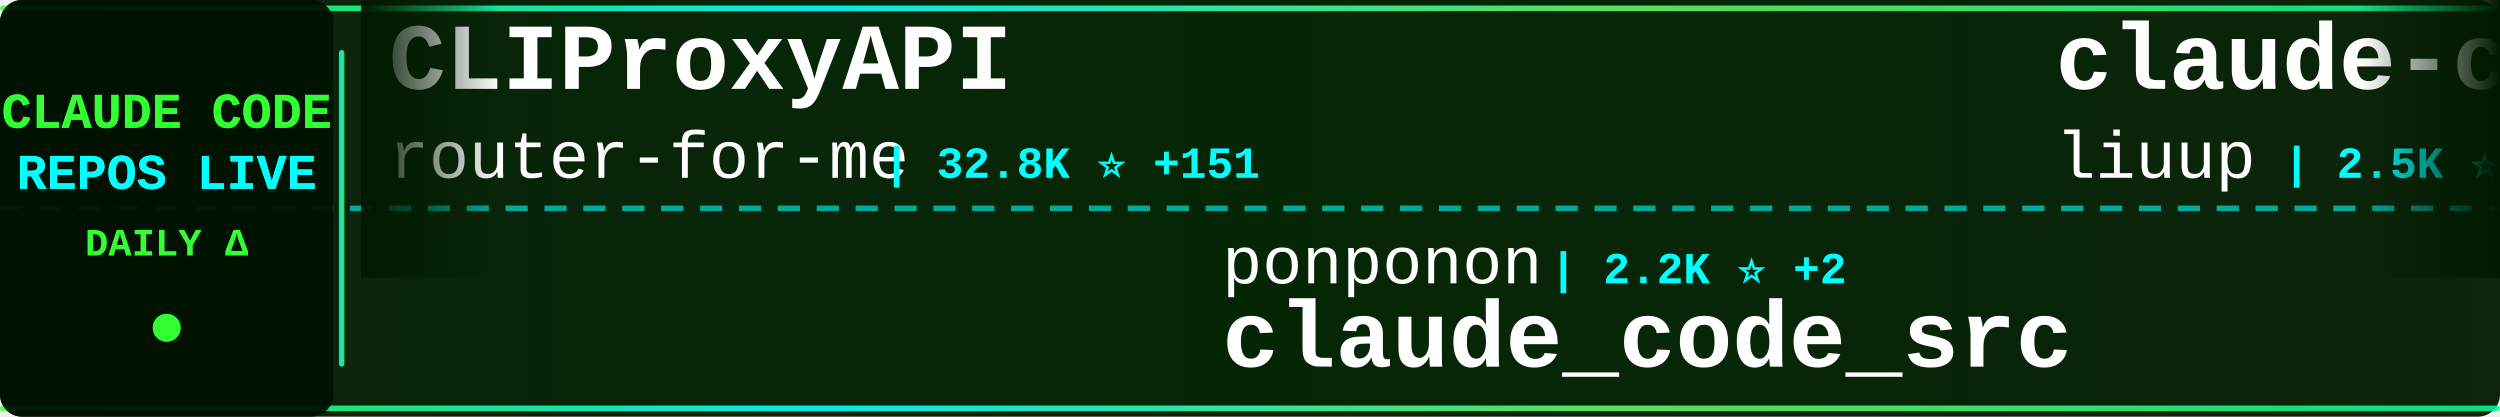
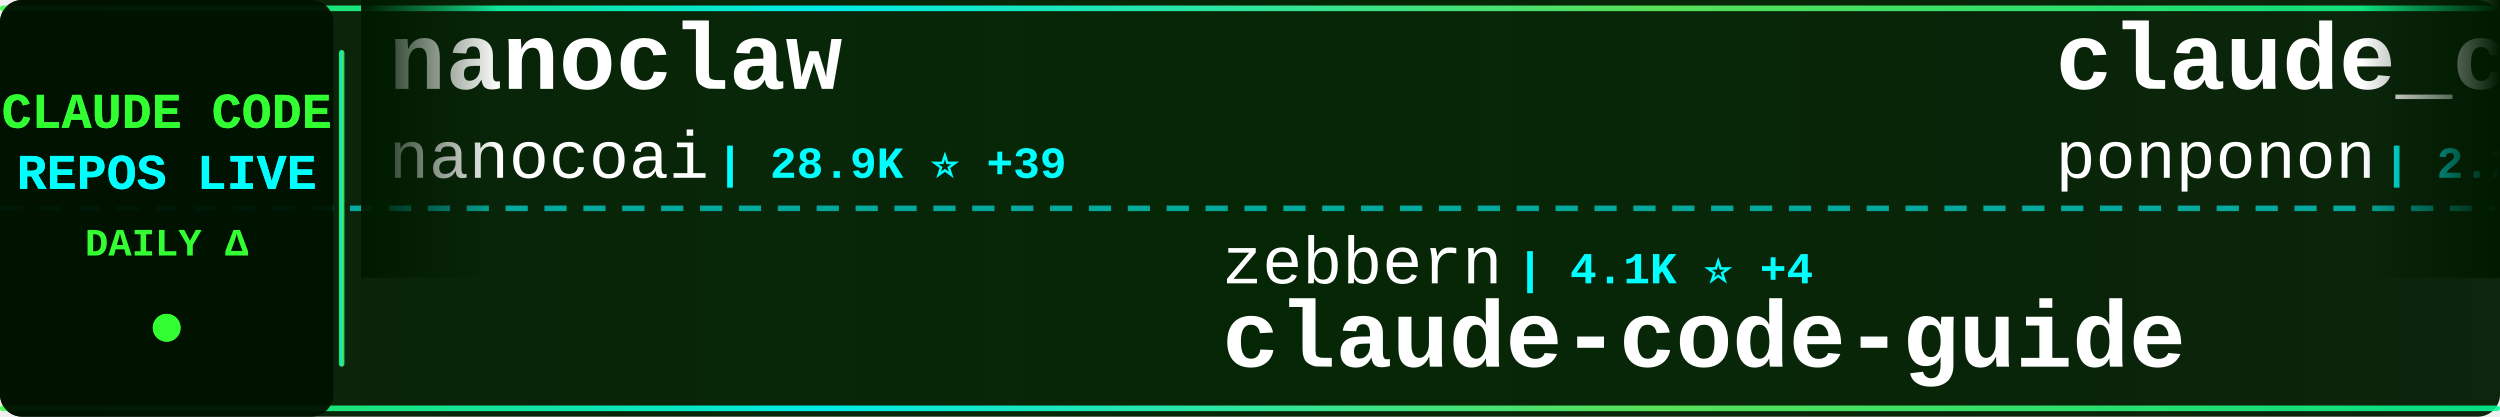
<svg xmlns="http://www.w3.org/2000/svg" width="900" height="150">
  <defs>
    <linearGradient id="tickerBg" x1="0%" y1="0%" x2="100%" y2="0%">
      <stop offset="0%" style="stop-color:#001a00;stop-opacity:0.95" />
      <stop offset="50%" style="stop-color:#002200;stop-opacity:0.98" />
      <stop offset="100%" style="stop-color:#001a00;stop-opacity:0.95" />
    </linearGradient>
    <linearGradient id="borderGrad" x1="0%" y1="0%" x2="100%" y2="0%">
      <stop offset="0%" style="stop-color:#33ff33;stop-opacity:0.85">
        <animate attributeName="stop-opacity" values="0.85;1;0.85" dur="2s" repeatCount="indefinite" />
      </stop>
      <stop offset="33%" style="stop-color:#00ffff;stop-opacity:0.9">
        <animate attributeName="stop-opacity" values="0.9;1;0.9" dur="2.2s" repeatCount="indefinite" />
      </stop>
      <stop offset="66%" style="stop-color:#66ff66;stop-opacity:0.85">
        <animate attributeName="stop-opacity" values="0.85;1;0.85" dur="1.8s" repeatCount="indefinite" />
      </stop>
      <stop offset="100%" style="stop-color:#00ff99;stop-opacity:0.85">
        <animate attributeName="stop-opacity" values="0.85;1;0.85" dur="2s" repeatCount="indefinite" />
      </stop>
    </linearGradient>
    <filter id="textGlow">
      <feGaussianBlur stdDeviation="0.1" result="coloredBlur" />
      <feMerge>
        <feMergeNode in="coloredBlur" />
        <feMergeNode in="SourceGraphic" />
      </feMerge>
    </filter>
    <filter id="metricGlow">
      <feGaussianBlur stdDeviation="0.2" result="coloredBlur" />
      <feMerge>
        <feMergeNode in="coloredBlur" />
        <feMergeNode in="SourceGraphic" />
      </feMerge>
    </filter>
    <linearGradient id="leftFade" x1="0%" y1="0%" x2="100%" y2="0%">
      <stop offset="0%" style="stop-color:#001a00;stop-opacity:1" />
      <stop offset="100%" style="stop-color:#001a00;stop-opacity:0" />
    </linearGradient>
    <linearGradient id="rightFade" x1="0%" y1="0%" x2="100%" y2="0%">
      <stop offset="0%" style="stop-color:#001a00;stop-opacity:0" />
      <stop offset="100%" style="stop-color:#001a00;stop-opacity:1" />
    </linearGradient>
  </defs>
  <rect width="900" height="150" fill="url(#tickerBg)" rx="8" />
  <rect x="0" y="2" width="900" height="2" fill="url(#borderGrad)" rx="1" />
  <rect x="0" y="146" width="900" height="2" fill="url(#borderGrad)" rx="1" />
  <line x1="0" y1="75" x2="900" y2="75" stroke="#00ffff" stroke-width="2" stroke-dasharray="8 6" opacity="0.6" />
  <rect x="0" y="0" width="120" height="150" fill="#001100" opacity="0.95" rx="8" />
  <text x="60" y="46" font-family="'Courier New', monospace" font-size="18" font-weight="bold" fill="#33ff33" text-anchor="middle" filter="url(#textGlow)">
    CLAUDE CODE
  </text>
  <text x="60" y="68" font-family="'Courier New', monospace" font-size="18" font-weight="bold" fill="#00ffff" text-anchor="middle" filter="url(#textGlow)">
    REPOS LIVE
  </text>
  <text x="60" y="92" font-family="'Courier New', monospace" font-size="14" font-weight="bold" fill="#33ff33" text-anchor="middle">
    DAILY Δ
  </text>
  <circle cx="60" cy="118" r="5" fill="#33ff33" filter="url(#metricGlow)">
    <animate attributeName="r" values="4;6;4" dur="1.5s" repeatCount="indefinite" />
    <animate attributeName="opacity" values="0.6;1;0.6" dur="1.5s" repeatCount="indefinite" />
  </circle>
  <rect x="122" y="18" width="2" height="114" fill="url(#borderGrad)" rx="1" />
  <clipPath id="tickerClip">
    <rect x="130" y="0" width="770" height="150" />
  </clipPath>
  <g clip-path="url(#tickerClip)">
    <g id="tickerItems">
      <animateTransform attributeName="transform" attributeType="XML" type="translate" from="0 0" to="-3000 0" dur="54s" repeatCount="indefinite" />
      <g transform="translate(0, 0)">
-         <text x="140" y="32" font-family="'Courier New', monospace" font-size="34" font-weight="bold" fill="#ffffff">CLIProxyAPI</text>
-         <text x="140" y="64" font-family="'Courier New', monospace" font-size="24" font-weight="normal" fill="#ffffff" opacity="1.0">router-for-me</text>
-         <text x="318" y="64" font-family="'Courier New', monospace" font-size="16" font-weight="bold" fill="#00ffff"> | 32.8K ⭐ +151</text>
+         <text x="140" y="32" font-family="'Courier New', monospace" font-size="34" font-weight="bold" fill="#ffffff">nanoclaw</text>
+         <text x="140" y="64" font-family="'Courier New', monospace" font-size="24" font-weight="normal" fill="#ffffff" opacity="1.0">nanocoai</text>
+         <text x="258" y="64" font-family="'Courier New', monospace" font-size="16" font-weight="bold" fill="#00ffff"> | 28.9K ⭐ +39</text>
      </g>
      <g transform="translate(300, 0)">
-         <text x="140" y="102" font-family="'Courier New', monospace" font-size="24" font-weight="normal" fill="#ffffff" opacity="1.0">ponponon</text>
-         <text x="258" y="102" font-family="'Courier New', monospace" font-size="16" font-weight="bold" fill="#00ffff"> | 2.2K ⭐ +2</text>
-         <text x="140" y="132" font-family="'Courier New', monospace" font-size="34" font-weight="bold" fill="#ffffff">claude_code_src</text>
+         <text x="140" y="102" font-family="'Courier New', monospace" font-size="24" font-weight="normal" fill="#ffffff" opacity="1.0">zebbern</text>
+         <text x="246" y="102" font-family="'Courier New', monospace" font-size="16" font-weight="bold" fill="#00ffff"> | 4.1K ⭐ +4</text>
+         <text x="140" y="132" font-family="'Courier New', monospace" font-size="34" font-weight="bold" fill="#ffffff">claude-code-guide</text>
      </g>
      <g transform="translate(600, 0)">
-         <text x="140" y="32" font-family="'Courier New', monospace" font-size="34" font-weight="bold" fill="#ffffff">claude-code-analysis</text>
-         <text x="140" y="64" font-family="'Courier New', monospace" font-size="24" font-weight="normal" fill="#ffffff" opacity="1.0">liuup</text>
-         <text x="222" y="64" font-family="'Courier New', monospace" font-size="16" font-weight="bold" fill="#00ffff"> | 2.5K ⭐ +23</text>
+         <text x="140" y="32" font-family="'Courier New', monospace" font-size="34" font-weight="bold" fill="#ffffff">claude_code_src</text>
+         <text x="140" y="64" font-family="'Courier New', monospace" font-size="24" font-weight="normal" fill="#ffffff" opacity="1.0">ponponon</text>
+         <text x="258" y="64" font-family="'Courier New', monospace" font-size="16" font-weight="bold" fill="#00ffff"> | 2.2K ⭐ +1</text>
      </g>
      <g transform="translate(900, 0)">
-         <text x="140" y="102" font-family="'Courier New', monospace" font-size="24" font-weight="normal" fill="#ffffff" opacity="1.0">huangserva</text>
-         <text x="282" y="102" font-family="'Courier New', monospace" font-size="16" font-weight="bold" fill="#00ffff"> | 583 ⭐ +1</text>
-         <text x="140" y="132" font-family="'Courier New', monospace" font-size="34" font-weight="bold" fill="#ffffff">claude-code-cli</text>
+         <text x="140" y="102" font-family="'Courier New', monospace" font-size="24" font-weight="normal" fill="#ffffff" opacity="1.0">Maciek-roboblog</text>
+         <text x="342" y="102" font-family="'Courier New', monospace" font-size="16" font-weight="bold" fill="#00ffff"> | 8.0K ⭐ +9</text>
+         <text x="140" y="132" font-family="'Courier New', monospace" font-size="34" font-weight="bold" fill="#ffffff">Claude-Code-Usage-Monito...</text>
      </g>
      <g transform="translate(1200, 0)">
-         <text x="140" y="32" font-family="'Courier New', monospace" font-size="34" font-weight="bold" fill="#ffffff">claude-code-action</text>
-         <text x="140" y="64" font-family="'Courier New', monospace" font-size="24" font-weight="normal" fill="#ffffff" opacity="1.0">anthropics</text>
-         <text x="282" y="64" font-family="'Courier New', monospace" font-size="16" font-weight="bold" fill="#00ffff"> | 7.6K ⭐ +15</text>
+         <text x="140" y="32" font-family="'Courier New', monospace" font-size="34" font-weight="bold" fill="#ffffff">oh-my-claudecode</text>
+         <text x="140" y="64" font-family="'Courier New', monospace" font-size="24" font-weight="normal" fill="#ffffff" opacity="1.0">Yeachan-Heo</text>
+         <text x="294" y="64" font-family="'Courier New', monospace" font-size="16" font-weight="bold" fill="#00ffff"> | 34.0K ⭐ +113</text>
      </g>
      <g transform="translate(1500, 0)">
-         <text x="140" y="102" font-family="'Courier New', monospace" font-size="24" font-weight="normal" fill="#ffffff" opacity="1.0">andrew-kramer-inno</text>
-         <text x="378" y="102" font-family="'Courier New', monospace" font-size="16" font-weight="bold" fill="#00ffff"> | 589 ⭐ +1</text>
-         <text x="140" y="132" font-family="'Courier New', monospace" font-size="34" font-weight="bold" fill="#ffffff">claude-code-source-build</text>
+         <text x="140" y="102" font-family="'Courier New', monospace" font-size="24" font-weight="normal" fill="#ffffff" opacity="1.0">zstmfhy</text>
+         <text x="246" y="102" font-family="'Courier New', monospace" font-size="16" font-weight="bold" fill="#00ffff"> | 189 ⭐</text>
+         <text x="140" y="132" font-family="'Courier New', monospace" font-size="34" font-weight="bold" fill="#ffffff">Claude-code</text>
      </g>
      <g transform="translate(1800, 0)">
-         <text x="140" y="32" font-family="'Courier New', monospace" font-size="34" font-weight="bold" fill="#ffffff">andrej-karpathy-skills</text>
-         <text x="140" y="64" font-family="'Courier New', monospace" font-size="24" font-weight="normal" fill="#ffffff" opacity="1.0">multica-ai</text>
-         <text x="282" y="64" font-family="'Courier New', monospace" font-size="16" font-weight="bold" fill="#00ffff"> | 130.9K ⭐ +1.3K</text>
+         <text x="140" y="32" font-family="'Courier New', monospace" font-size="34" font-weight="bold" fill="#ffffff">claude-code-hooks-master...</text>
+         <text x="140" y="64" font-family="'Courier New', monospace" font-size="24" font-weight="normal" fill="#ffffff" opacity="1.0">disler</text>
+         <text x="234" y="64" font-family="'Courier New', monospace" font-size="16" font-weight="bold" fill="#00ffff"> | 3.7K ⭐ +5</text>
      </g>
      <g transform="translate(2100, 0)">
        <text x="140" y="102" font-family="'Courier New', monospace" font-size="24" font-weight="normal" fill="#ffffff" opacity="1.0">farion1231</text>
-         <text x="282" y="102" font-family="'Courier New', monospace" font-size="16" font-weight="bold" fill="#00ffff"> | 71.8K ⭐ +1.0K</text>
+         <text x="282" y="102" font-family="'Courier New', monospace" font-size="16" font-weight="bold" fill="#00ffff"> | 71.9K ⭐ +981</text>
        <text x="140" y="132" font-family="'Courier New', monospace" font-size="34" font-weight="bold" fill="#ffffff">cc-switch</text>
      </g>
      <g transform="translate(2400, 0)">
-         <text x="140" y="32" font-family="'Courier New', monospace" font-size="34" font-weight="bold" fill="#ffffff">antigravity-awesome-skil...</text>
-         <text x="140" y="64" font-family="'Courier New', monospace" font-size="24" font-weight="normal" fill="#ffffff" opacity="1.0">sickn33</text>
-         <text x="246" y="64" font-family="'Courier New', monospace" font-size="16" font-weight="bold" fill="#00ffff"> | 37.6K ⭐ +102</text>
+         <text x="140" y="32" font-family="'Courier New', monospace" font-size="34" font-weight="bold" fill="#ffffff">claude-code-webui</text>
+         <text x="140" y="64" font-family="'Courier New', monospace" font-size="24" font-weight="normal" fill="#ffffff" opacity="1.0">sugyan</text>
+         <text x="234" y="64" font-family="'Courier New', monospace" font-size="16" font-weight="bold" fill="#00ffff"> | 1.1K ⭐</text>
      </g>
      <g transform="translate(2700, 0)">
-         <text x="140" y="102" font-family="'Courier New', monospace" font-size="24" font-weight="normal" fill="#ffffff" opacity="1.0">nicedreamzapp</text>
-         <text x="318" y="102" font-family="'Courier New', monospace" font-size="16" font-weight="bold" fill="#00ffff"> | 2.6K ⭐ +7</text>
-         <text x="140" y="132" font-family="'Courier New', monospace" font-size="34" font-weight="bold" fill="#ffffff">claude-code-local</text>
+         <text x="140" y="102" font-family="'Courier New', monospace" font-size="24" font-weight="normal" fill="#ffffff" opacity="1.0">rohitg00</text>
+         <text x="258" y="102" font-family="'Courier New', monospace" font-size="16" font-weight="bold" fill="#00ffff"> | 1.7K ⭐ +17</text>
+         <text x="140" y="132" font-family="'Courier New', monospace" font-size="34" font-weight="bold" fill="#ffffff">awesome-claude-code-tool...</text>
      </g>
      <g transform="translate(3000, 0)">
-         <text x="140" y="32" font-family="'Courier New', monospace" font-size="34" font-weight="bold" fill="#ffffff">CLIProxyAPI</text>
-         <text x="140" y="64" font-family="'Courier New', monospace" font-size="24" font-weight="normal" fill="#ffffff" opacity="1.0">router-for-me</text>
-         <text x="318" y="64" font-family="'Courier New', monospace" font-size="16" font-weight="bold" fill="#00ffff"> | 32.8K ⭐ +151</text>
+         <text x="140" y="32" font-family="'Courier New', monospace" font-size="34" font-weight="bold" fill="#ffffff">nanoclaw</text>
+         <text x="140" y="64" font-family="'Courier New', monospace" font-size="24" font-weight="normal" fill="#ffffff" opacity="1.0">nanocoai</text>
+         <text x="258" y="64" font-family="'Courier New', monospace" font-size="16" font-weight="bold" fill="#00ffff"> | 28.9K ⭐ +39</text>
      </g>
      <g transform="translate(3300, 0)">
-         <text x="140" y="102" font-family="'Courier New', monospace" font-size="24" font-weight="normal" fill="#ffffff" opacity="1.0">ponponon</text>
-         <text x="258" y="102" font-family="'Courier New', monospace" font-size="16" font-weight="bold" fill="#00ffff"> | 2.2K ⭐ +2</text>
-         <text x="140" y="132" font-family="'Courier New', monospace" font-size="34" font-weight="bold" fill="#ffffff">claude_code_src</text>
+         <text x="140" y="102" font-family="'Courier New', monospace" font-size="24" font-weight="normal" fill="#ffffff" opacity="1.0">zebbern</text>
+         <text x="246" y="102" font-family="'Courier New', monospace" font-size="16" font-weight="bold" fill="#00ffff"> | 4.1K ⭐ +4</text>
+         <text x="140" y="132" font-family="'Courier New', monospace" font-size="34" font-weight="bold" fill="#ffffff">claude-code-guide</text>
      </g>
      <g transform="translate(3600, 0)">
-         <text x="140" y="32" font-family="'Courier New', monospace" font-size="34" font-weight="bold" fill="#ffffff">claude-code-analysis</text>
-         <text x="140" y="64" font-family="'Courier New', monospace" font-size="24" font-weight="normal" fill="#ffffff" opacity="1.0">liuup</text>
-         <text x="222" y="64" font-family="'Courier New', monospace" font-size="16" font-weight="bold" fill="#00ffff"> | 2.5K ⭐ +23</text>
+         <text x="140" y="32" font-family="'Courier New', monospace" font-size="34" font-weight="bold" fill="#ffffff">claude_code_src</text>
+         <text x="140" y="64" font-family="'Courier New', monospace" font-size="24" font-weight="normal" fill="#ffffff" opacity="1.0">ponponon</text>
+         <text x="258" y="64" font-family="'Courier New', monospace" font-size="16" font-weight="bold" fill="#00ffff"> | 2.2K ⭐ +1</text>
      </g>
      <g transform="translate(3900, 0)">
-         <text x="140" y="102" font-family="'Courier New', monospace" font-size="24" font-weight="normal" fill="#ffffff" opacity="1.0">huangserva</text>
-         <text x="282" y="102" font-family="'Courier New', monospace" font-size="16" font-weight="bold" fill="#00ffff"> | 583 ⭐ +1</text>
-         <text x="140" y="132" font-family="'Courier New', monospace" font-size="34" font-weight="bold" fill="#ffffff">claude-code-cli</text>
+         <text x="140" y="102" font-family="'Courier New', monospace" font-size="24" font-weight="normal" fill="#ffffff" opacity="1.0">Maciek-roboblog</text>
+         <text x="342" y="102" font-family="'Courier New', monospace" font-size="16" font-weight="bold" fill="#00ffff"> | 8.0K ⭐ +9</text>
+         <text x="140" y="132" font-family="'Courier New', monospace" font-size="34" font-weight="bold" fill="#ffffff">Claude-Code-Usage-Monito...</text>
      </g>
    </g>
  </g>
  <rect x="130" y="0" width="50" height="100" fill="url(#leftFade)" />
  <rect x="850" y="0" width="50" height="100" fill="url(#rightFade)" />
</svg>
